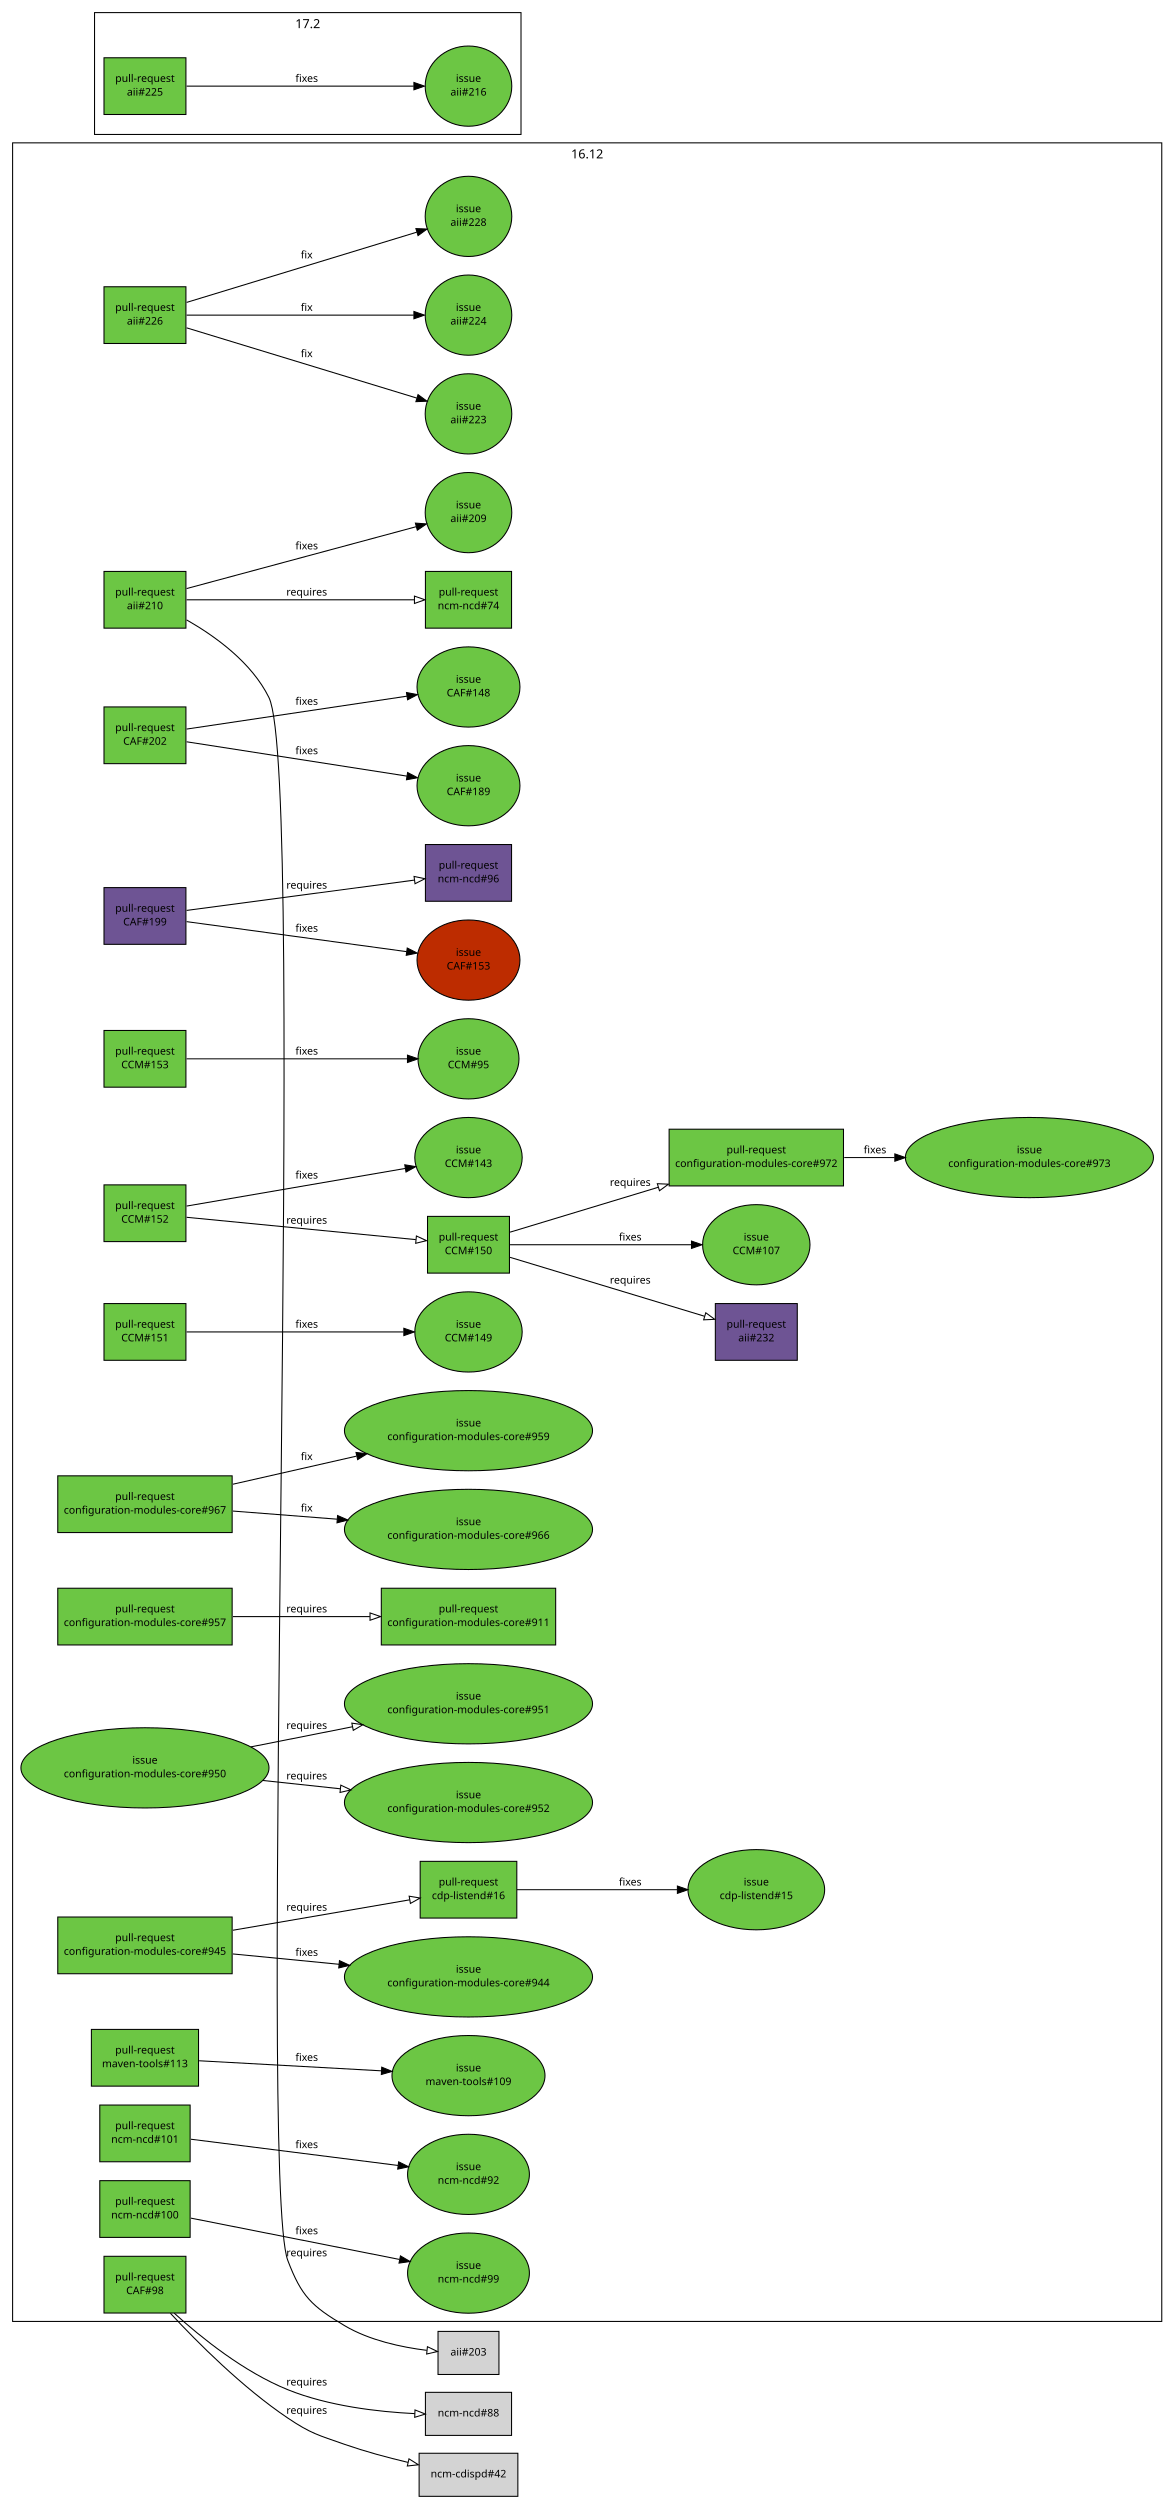
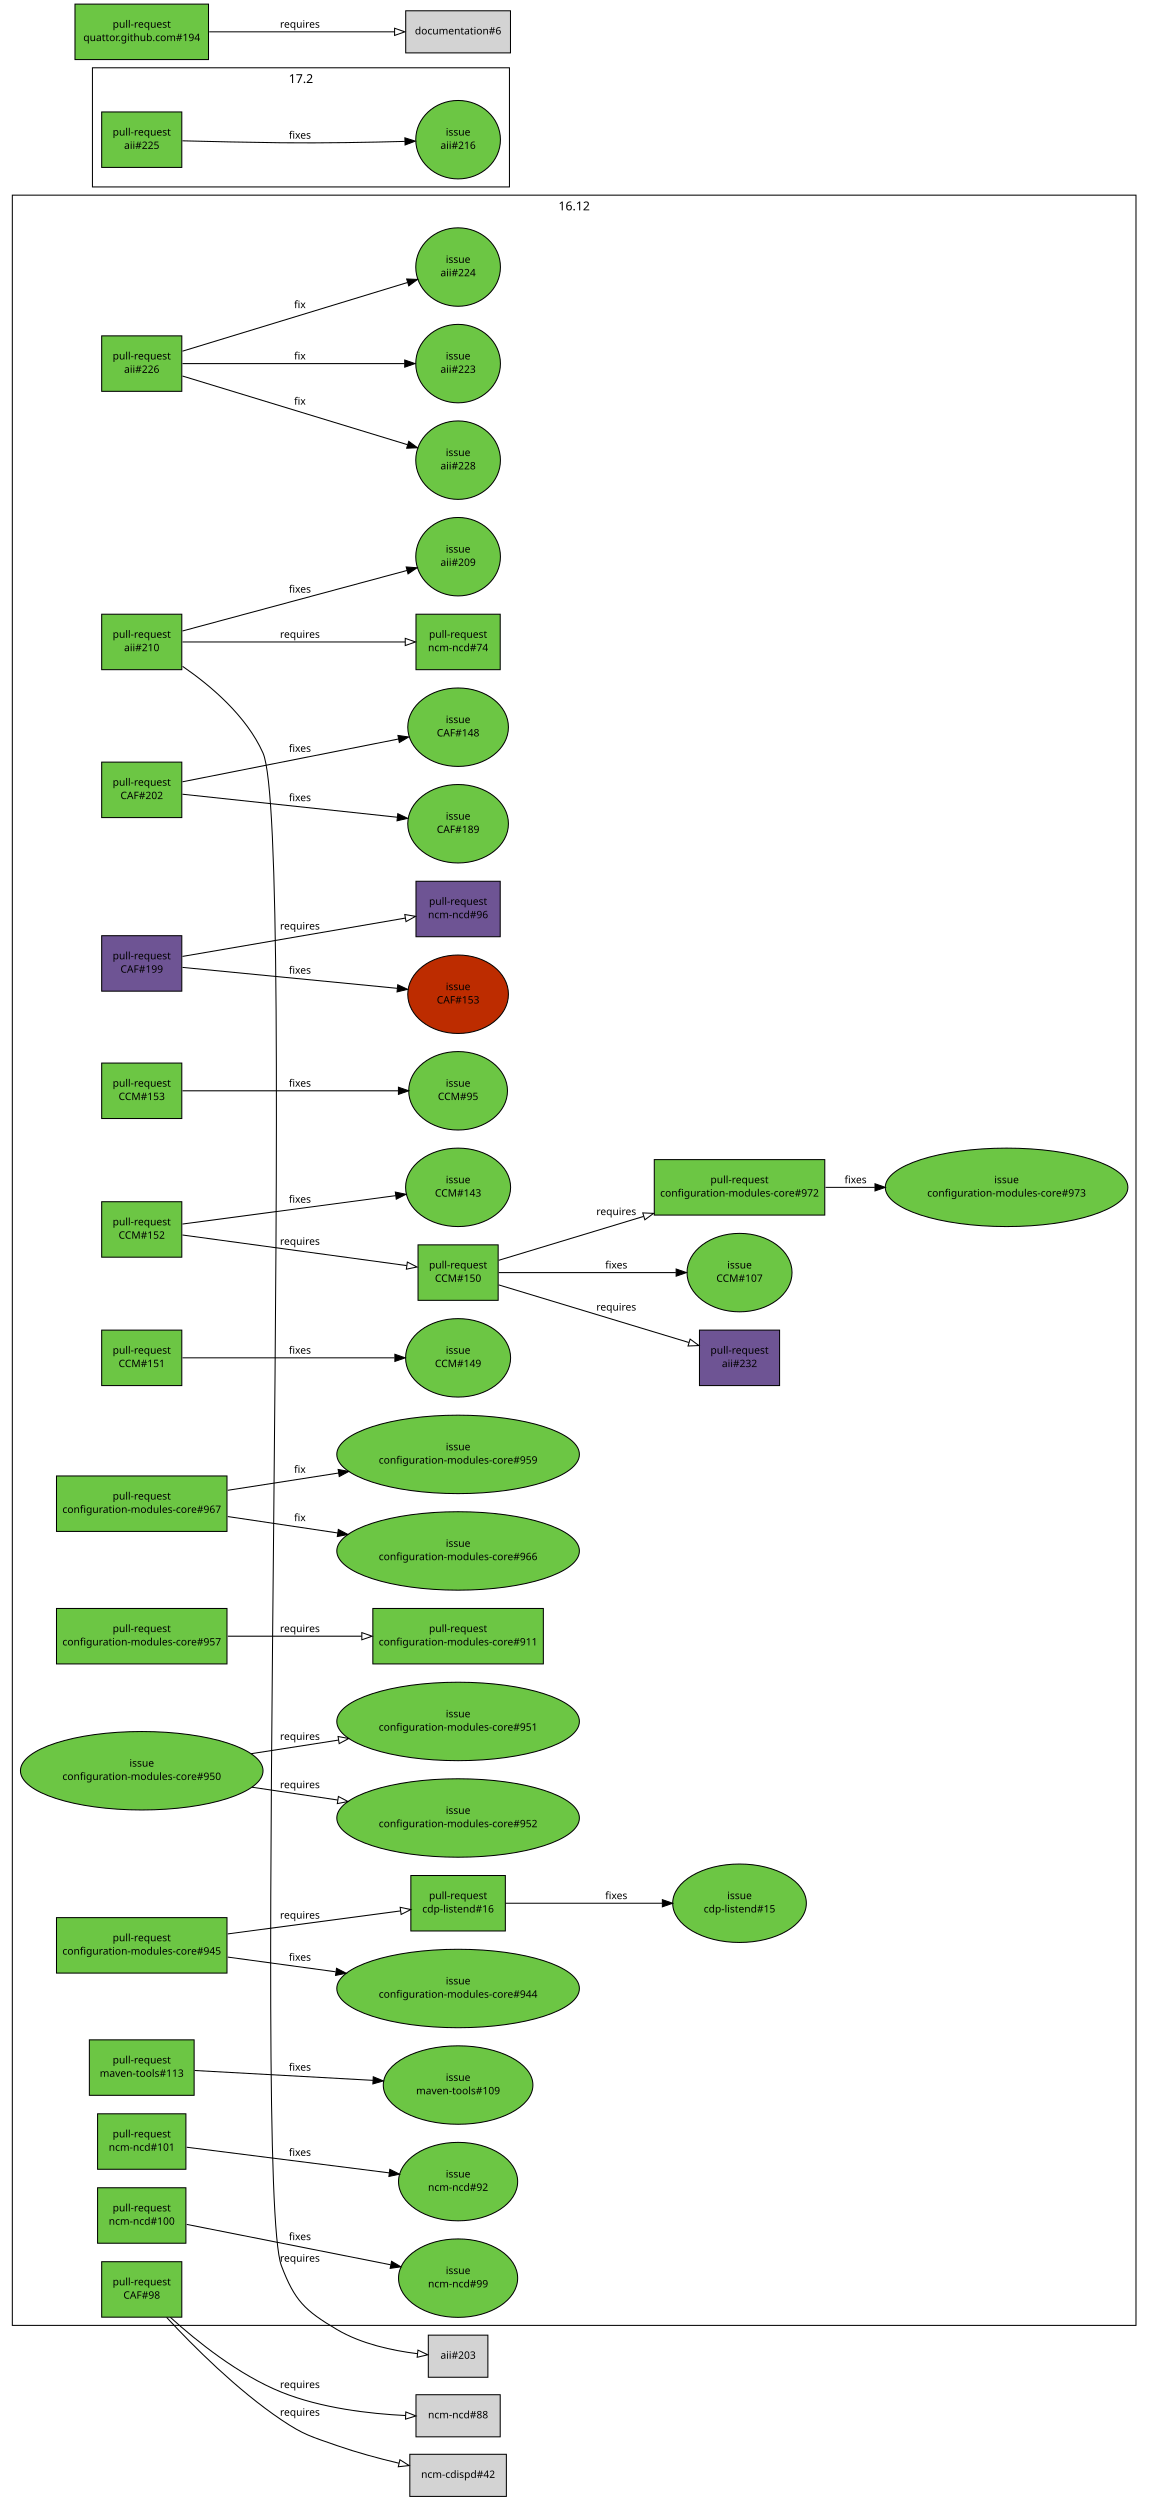
- <svg xmlns="http://www.w3.org/2000/svg" xmlns:xlink="http://www.w3.org/1999/xlink" width="1118pt" height="2380pt" viewBox="0.00 0.00 1118.00 2380.00">
-   <g id="graph1" class="graph" transform="scale(1 1) rotate(0) translate(4 2376)">
-     <polygon fill="white" stroke="white" points="-4,5 -4,-2376 1115,-2376 1115,5 -4,5" />
+ <svg xmlns="http://www.w3.org/2000/svg" xmlns:xlink="http://www.w3.org/1999/xlink" width="1118pt" height="2434pt" viewBox="0.00 0.00 1118.00 2434.00">
+   <g id="graph1" class="graph" transform="scale(1 1) rotate(0) translate(4 2430)">
+     <polygon fill="white" stroke="white" points="-4,5 -4,-2430 1115,-2430 1115,5 -4,5" />
    <g id="graph2" class="cluster">
      <polygon fill="none" stroke="black" points="86,-2248 86,-2364 492,-2364 492,-2248 86,-2248" />
      <text text-anchor="middle" x="289" y="-2349.2" font-family="Sans" font-size="12.00">17.2</text>
    </g>
    <g id="graph3" class="cluster">
      <polygon fill="none" stroke="black" points="8,-166 8,-2240 1102,-2240 1102,-166 8,-166" />
      <text text-anchor="middle" x="555" y="-2225.2" font-family="Sans" font-size="12.00">16.12</text>
    </g>
    <g id="node1" class="node">
      <a xlink:href="https://github.com/quattor/aii/pull/226" xlink:title="aii-opennebula: Include ONE labels support" target="_parent">
        <polygon fill="#6cc644" stroke="black" points="173,-2103 95,-2103 95,-2049 173,-2049 173,-2103" />
        <text text-anchor="middle" x="134" y="-2080" font-family="Sans" font-size="10.00">pull-request</text>
        <text text-anchor="middle" x="134" y="-2067" font-family="Sans" font-size="10.00">aii#226</text>
      </a>
    </g>
    <g id="node3" class="node">
      <a xlink:href="https://github.com/quattor/aii/issues/223" xlink:title="aii opennebula handle missing template" target="_parent">
+         <ellipse fill="#6cc644" stroke="black" cx="442" cy="-2076" rx="41.217" ry="38.184" />
+         <text text-anchor="middle" x="442" y="-2080" font-family="Sans" font-size="10.00">issue</text>
+         <text text-anchor="middle" x="442" y="-2067" font-family="Sans" font-size="10.00">aii#223</text>
+       </a>
+     </g>
+     <g id="edge2" class="edge">
+       <path fill="none" stroke="black" d="M173.635,-2076C228.773,-2076 328.72,-2076 389.851,-2076" />
+       <polygon fill="black" stroke="black" points="390.055,-2079.5 400.055,-2076 390.055,-2072.5 390.055,-2079.5" />
+       <text text-anchor="middle" x="288" y="-2080" font-family="Sans" font-size="10.00">fix</text>
+     </g>
+     <g id="node5" class="node">
+       <a xlink:href="https://github.com/quattor/aii/issues/224" xlink:title="aii-opennebula: Include labels feature" target="_parent">
+         <ellipse fill="#6cc644" stroke="black" cx="442" cy="-2170" rx="41.217" ry="38.184" />
+         <text text-anchor="middle" x="442" y="-2174" font-family="Sans" font-size="10.00">issue</text>
+         <text text-anchor="middle" x="442" y="-2161" font-family="Sans" font-size="10.00">aii#224</text>
+       </a>
+     </g>
+     <g id="edge4" class="edge">
+       <path fill="none" stroke="black" d="M173.635,-2088.1C229.656,-2105.19 331.935,-2136.41 392.759,-2154.97" />
+       <polygon fill="black" stroke="black" points="391.931,-2158.38 402.517,-2157.95 393.974,-2151.68 391.931,-2158.38" />
+       <text text-anchor="middle" x="288" y="-2130" font-family="Sans" font-size="10.00">fix</text>
+     </g>
+     <g id="node7" class="node">
+       <a xlink:href="https://github.com/quattor/aii/issues/228" xlink:title="aii-opennebula: Include random passwords for SPICE/VNC connections" target="_parent">
        <ellipse fill="#6cc644" stroke="black" cx="442" cy="-1982" rx="41.217" ry="38.184" />
        <text text-anchor="middle" x="442" y="-1986" font-family="Sans" font-size="10.00">issue</text>
-         <text text-anchor="middle" x="442" y="-1973" font-family="Sans" font-size="10.00">aii#223</text>
-       </a>
-     </g>
-     <g id="edge2" class="edge">
+         <text text-anchor="middle" x="442" y="-1973" font-family="Sans" font-size="10.00">aii#228</text>
+       </a>
+     </g>
+     <g id="edge6" class="edge">
      <path fill="none" stroke="black" d="M173.635,-2063.9C229.656,-2046.81 331.935,-2015.59 392.759,-1997.03" />
      <polygon fill="black" stroke="black" points="393.974,-2000.32 402.517,-1994.05 391.931,-1993.62 393.974,-2000.32" />
      <text text-anchor="middle" x="288" y="-2036" font-family="Sans" font-size="10.00">fix</text>
-     </g>
-     <g id="node5" class="node">
-       <a xlink:href="https://github.com/quattor/aii/issues/224" xlink:title="aii-opennebula: Include labels feature" target="_parent">
-         <ellipse fill="#6cc644" stroke="black" cx="442" cy="-2076" rx="41.217" ry="38.184" />
-         <text text-anchor="middle" x="442" y="-2080" font-family="Sans" font-size="10.00">issue</text>
-         <text text-anchor="middle" x="442" y="-2067" font-family="Sans" font-size="10.00">aii#224</text>
-       </a>
-     </g>
-     <g id="edge4" class="edge">
-       <path fill="none" stroke="black" d="M173.635,-2076C228.773,-2076 328.72,-2076 389.851,-2076" />
-       <polygon fill="black" stroke="black" points="390.055,-2079.5 400.055,-2076 390.055,-2072.5 390.055,-2079.5" />
-       <text text-anchor="middle" x="288" y="-2080" font-family="Sans" font-size="10.00">fix</text>
-     </g>
-     <g id="node7" class="node">
-       <a xlink:href="https://github.com/quattor/aii/issues/228" xlink:title="aii-opennebula: Include random passwords for SPICE/VNC connections" target="_parent">
-         <ellipse fill="#6cc644" stroke="black" cx="442" cy="-2170" rx="41.217" ry="38.184" />
-         <text text-anchor="middle" x="442" y="-2174" font-family="Sans" font-size="10.00">issue</text>
-         <text text-anchor="middle" x="442" y="-2161" font-family="Sans" font-size="10.00">aii#228</text>
-       </a>
-     </g>
-     <g id="edge6" class="edge">
-       <path fill="none" stroke="black" d="M173.635,-2088.1C229.656,-2105.19 331.935,-2136.41 392.759,-2154.97" />
-       <polygon fill="black" stroke="black" points="391.931,-2158.38 402.517,-2157.95 393.974,-2151.68 391.931,-2158.38" />
-       <text text-anchor="middle" x="288" y="-2130" font-family="Sans" font-size="10.00">fix</text>
    </g>
    <g id="node8" class="node">
      <a xlink:href="https://github.com/quattor/aii/pull/225" xlink:title="[WIP] Add UEFI support through Grub-based PXE loader" target="_parent">
        <polygon fill="#6cc644" stroke="black" points="173,-2321 95,-2321 95,-2267 173,-2267 173,-2321" />
        <text text-anchor="middle" x="134" y="-2298" font-family="Sans" font-size="10.00">pull-request</text>
        <text text-anchor="middle" x="134" y="-2285" font-family="Sans" font-size="10.00">aii#225</text>
      </a>
    </g>
    <g id="node10" class="node">
      <a xlink:href="https://github.com/quattor/aii/issues/216" xlink:title="aii-pxelinux: add support for Grub-based UEFI PXE boot loader" target="_parent">
        <ellipse fill="#6cc644" stroke="black" cx="442" cy="-2294" rx="41.217" ry="38.184" />
        <text text-anchor="middle" x="442" y="-2298" font-family="Sans" font-size="10.00">issue</text>
        <text text-anchor="middle" x="442" y="-2285" font-family="Sans" font-size="10.00">aii#216</text>
      </a>
    </g>
    <g id="edge8" class="edge">
-       <path fill="none" stroke="black" d="M173.635,-2294C228.773,-2294 328.72,-2294 389.851,-2294" />
-       <polygon fill="black" stroke="black" points="390.055,-2297.5 400.055,-2294 390.055,-2290.5 390.055,-2297.5" />
-       <text text-anchor="middle" x="288" y="-2298" font-family="Sans" font-size="10.00">fixes</text>
+       <path fill="none" stroke="black" d="M173.571,-2292.9C200.705,-2292.2 237.529,-2291.36 270,-2291 310.326,-2290.56 355.964,-2291.41 390.092,-2292.33" />
+       <polygon fill="black" stroke="black" points="390.202,-2295.83 400.295,-2292.61 390.396,-2288.83 390.202,-2295.83" />
+       <text text-anchor="middle" x="288" y="-2295" font-family="Sans" font-size="10.00">fixes</text>
    </g>
    <g id="node11" class="node">
      <a xlink:href="https://github.com/quattor/aii/pull/210" xlink:title="Shellfe: support active config for plugins" target="_parent">
        <polygon fill="#6cc644" stroke="black" points="173,-1832 95,-1832 95,-1778 173,-1778 173,-1832" />
        <text text-anchor="middle" x="134" y="-1809" font-family="Sans" font-size="10.00">pull-request</text>
        <text text-anchor="middle" x="134" y="-1796" font-family="Sans" font-size="10.00">aii#210</text>
      </a>
    </g>
    <g id="node13" class="node">
      <a xlink:href="https://github.com/quattor/aii/issues/209" xlink:title="support ACTIVE_CONFIG" target="_parent">
        <ellipse fill="#6cc644" stroke="black" cx="442" cy="-1888" rx="41.217" ry="38.184" />
        <text text-anchor="middle" x="442" y="-1892" font-family="Sans" font-size="10.00">issue</text>
        <text text-anchor="middle" x="442" y="-1879" font-family="Sans" font-size="10.00">aii#209</text>
      </a>
    </g>
    <g id="edge10" class="edge">
      <path fill="none" stroke="black" d="M173.635,-1815.68C229.502,-1830.74 331.373,-1858.19 392.257,-1874.6" />
      <polygon fill="black" stroke="black" points="391.463,-1878.01 402.029,-1877.23 393.284,-1871.25 391.463,-1878.01" />
      <text text-anchor="middle" x="288" y="-1853" font-family="Sans" font-size="10.00">fixes</text>
    </g>
    <g id="node15" class="node">
      <a xlink:href="https://github.com/quattor/ncm-ncd/pull/74" xlink:title="Set the current active config as an attribute to the component" target="_parent">
        <polygon fill="#6cc644" stroke="black" points="483,-1832 401,-1832 401,-1778 483,-1778 483,-1832" />
        <text text-anchor="middle" x="442" y="-1809" font-family="Sans" font-size="10.00">pull-request</text>
        <text text-anchor="middle" x="442" y="-1796" font-family="Sans" font-size="10.00">ncm-ncd#74</text>
      </a>
    </g>
    <g id="edge12" class="edge">
      <path fill="none" stroke="black" d="M173.635,-1805C228.926,-1805 329.277,-1805 390.361,-1805" />
      <polygon fill="none" stroke="black" points="390.552,-1808.5 400.552,-1805 390.552,-1801.5 390.552,-1808.5" />
      <text text-anchor="middle" x="288" y="-1809" font-family="Sans" font-size="10.00">requires</text>
    </g>
    <g id="node17" class="node">
      <polygon fill="lightgrey" stroke="black" points="471,-156.5 413,-156.5 413,-115.5 471,-115.5 471,-156.5" />
      <text text-anchor="middle" x="442" y="-133.5" font-family="Sans" font-size="10.00">aii#203</text>
    </g>
    <g id="edge14" class="edge">
-       <path fill="none" stroke="black" d="M173.622,-1785.87C201.117,-1770.21 235.632,-1745.23 252,-1712 288.533,-1637.84 240.543,-301.247 270,-224 283.02,-189.856 292.575,-180.648 324,-162 347.729,-147.919 378.226,-141.444 402.271,-138.476" />
+       <path fill="none" stroke="black" d="M173.773,-1781.24C201.343,-1762.29 235.887,-1732.99 252,-1697 285.439,-1622.3 240.835,-300.466 270,-224 283.022,-189.857 292.575,-180.648 324,-162 347.729,-147.919 378.226,-141.444 402.271,-138.476" />
      <polygon fill="none" stroke="black" points="402.912,-141.927 412.479,-137.376 402.162,-134.967 402.912,-141.927" />
      <text text-anchor="middle" x="288" y="-228" font-family="Sans" font-size="10.00">requires</text>
    </g>
    <g id="node18" class="node">
      <a xlink:href="https://github.com/quattor/CAF/pull/202" xlink:title="FileWriter: use atomic write" target="_parent">
-         <polygon fill="#6cc644" stroke="black" points="173,-1703 95,-1703 95,-1649 173,-1649 173,-1703" />
-         <text text-anchor="middle" x="134" y="-1680" font-family="Sans" font-size="10.00">pull-request</text>
-         <text text-anchor="middle" x="134" y="-1667" font-family="Sans" font-size="10.00">CAF#202</text>
+         <polygon fill="#6cc644" stroke="black" points="173,-1688 95,-1688 95,-1634 173,-1634 173,-1688" />
+         <text text-anchor="middle" x="134" y="-1665" font-family="Sans" font-size="10.00">pull-request</text>
+         <text text-anchor="middle" x="134" y="-1652" font-family="Sans" font-size="10.00">CAF#202</text>
      </a>
    </g>
    <g id="node20" class="node">
      <a xlink:href="https://github.com/quattor/CAF/issues/148" xlink:title="CAF::FileWriter updates files in-place" target="_parent">
        <ellipse fill="#6cc644" stroke="black" cx="442" cy="-1722" rx="48.998" ry="38.184" />
        <text text-anchor="middle" x="442" y="-1726" font-family="Sans" font-size="10.00">issue</text>
        <text text-anchor="middle" x="442" y="-1713" font-family="Sans" font-size="10.00">CAF#148</text>
      </a>
    </g>
    <g id="edge16" class="edge">
-       <path fill="none" stroke="black" d="M173.635,-1681.92C226.886,-1689.87 321.932,-1704.07 383.442,-1713.25" />
-       <polygon fill="black" stroke="black" points="382.983,-1716.72 393.39,-1714.74 384.017,-1709.8 382.983,-1716.72" />
-       <text text-anchor="middle" x="288" y="-1705" font-family="Sans" font-size="10.00">fixes</text>
+       <path fill="none" stroke="black" d="M173.635,-1668.85C227.04,-1679.43 322.482,-1698.33 383.975,-1710.51" />
+       <polygon fill="black" stroke="black" points="383.427,-1713.97 393.916,-1712.48 384.787,-1707.1 383.427,-1713.97" />
+       <text text-anchor="middle" x="288" y="-1698" font-family="Sans" font-size="10.00">fixes</text>
    </g>
    <g id="node22" class="node">
      <a xlink:href="https://github.com/quattor/CAF/issues/189" xlink:title="FileWriter: add diff to history" target="_parent">
        <ellipse fill="#6cc644" stroke="black" cx="442" cy="-1628" rx="48.998" ry="38.184" />
        <text text-anchor="middle" x="442" y="-1632" font-family="Sans" font-size="10.00">issue</text>
        <text text-anchor="middle" x="442" y="-1619" font-family="Sans" font-size="10.00">CAF#189</text>
      </a>
    </g>
    <g id="edge18" class="edge">
-       <path fill="none" stroke="black" d="M173.635,-1669.82C226.886,-1661.52 321.932,-1646.71 383.442,-1637.13" />
-       <polygon fill="black" stroke="black" points="384.049,-1640.57 393.39,-1635.58 382.971,-1633.66 384.049,-1640.57" />
-       <text text-anchor="middle" x="288" y="-1658" font-family="Sans" font-size="10.00">fixes</text>
+       <path fill="none" stroke="black" d="M173.635,-1656.75C226.732,-1651.06 321.383,-1640.92 382.908,-1634.33" />
+       <polygon fill="black" stroke="black" points="383.292,-1637.81 392.863,-1633.26 382.547,-1630.85 383.292,-1637.81" />
+       <text text-anchor="middle" x="288" y="-1650" font-family="Sans" font-size="10.00">fixes</text>
    </g>
    <g id="node23" class="node">
      <a xlink:href="https://github.com/quattor/CAF/pull/199" xlink:title="Remove add_files to track files" target="_parent">
-         <polygon fill="#6e5494" stroke="black" points="173,-1531 95,-1531 95,-1477 173,-1477 173,-1531" />
-         <text text-anchor="middle" x="134" y="-1508" font-family="Sans" font-size="10.00">pull-request</text>
-         <text text-anchor="middle" x="134" y="-1495" font-family="Sans" font-size="10.00">CAF#199</text>
+         <polygon fill="#6e5494" stroke="black" points="173,-1519 95,-1519 95,-1465 173,-1465 173,-1519" />
+         <text text-anchor="middle" x="134" y="-1496" font-family="Sans" font-size="10.00">pull-request</text>
+         <text text-anchor="middle" x="134" y="-1483" font-family="Sans" font-size="10.00">CAF#199</text>
      </a>
    </g>
    <g id="node25" class="node">
      <a xlink:href="https://github.com/quattor/ncm-ncd/pull/96" xlink:title="Remove support for add_files / get_files and FILES attribute" target="_parent">
        <polygon fill="#6e5494" stroke="black" points="483,-1572 401,-1572 401,-1518 483,-1518 483,-1572" />
        <text text-anchor="middle" x="442" y="-1549" font-family="Sans" font-size="10.00">pull-request</text>
        <text text-anchor="middle" x="442" y="-1536" font-family="Sans" font-size="10.00">ncm-ncd#96</text>
      </a>
    </g>
    <g id="edge20" class="edge">
-       <path fill="none" stroke="black" d="M173.635,-1509.28C228.926,-1516.64 329.277,-1529.99 390.361,-1538.13" />
-       <polygon fill="none" stroke="black" points="390.177,-1541.63 400.552,-1539.48 391.101,-1534.69 390.177,-1541.63" />
-       <text text-anchor="middle" x="288" y="-1530" font-family="Sans" font-size="10.00">requires</text>
+       <path fill="none" stroke="black" d="M173.635,-1498.82C228.926,-1508.33 329.277,-1525.6 390.361,-1536.11" />
+       <polygon fill="none" stroke="black" points="390.103,-1539.62 400.552,-1537.87 391.29,-1532.72 390.103,-1539.62" />
+       <text text-anchor="middle" x="288" y="-1525" font-family="Sans" font-size="10.00">requires</text>
    </g>
    <g id="node27" class="node">
      <a xlink:href="https://github.com/quattor/CAF/issues/153" xlink:title="remove add_files" target="_parent">
        <ellipse fill="#bd2c00" stroke="black" cx="442" cy="-1462" rx="48.998" ry="38.184" />
        <text text-anchor="middle" x="442" y="-1466" font-family="Sans" font-size="10.00">issue</text>
        <text text-anchor="middle" x="442" y="-1453" font-family="Sans" font-size="10.00">CAF#153</text>
      </a>
    </g>
    <g id="edge22" class="edge">
-       <path fill="none" stroke="black" d="M173.635,-1498.6C226.809,-1491.34 321.658,-1478.41 383.175,-1470.02" />
-       <polygon fill="black" stroke="black" points="383.691,-1473.48 393.127,-1468.66 382.745,-1466.55 383.691,-1473.48" />
-       <text text-anchor="middle" x="288" y="-1489" font-family="Sans" font-size="10.00">fixes</text>
+       <path fill="none" stroke="black" d="M173.635,-1488.14C226.732,-1482.97 321.383,-1473.75 382.908,-1467.76" />
+       <polygon fill="black" stroke="black" points="383.249,-1471.24 392.863,-1466.79 382.57,-1464.27 383.249,-1471.24" />
+       <text text-anchor="middle" x="288" y="-1482" font-family="Sans" font-size="10.00">fixes</text>
    </g>
    <g id="node28" class="node">
      <a xlink:href="https://github.com/quattor/CAF/pull/98" xlink:title="FileWriter: disable chatty LC::Check by default unless NoAction" target="_parent">
        <polygon fill="#6cc644" stroke="black" points="173,-228 95,-228 95,-174 173,-174 173,-228" />
        <text text-anchor="middle" x="134" y="-205" font-family="Sans" font-size="10.00">pull-request</text>
        <text text-anchor="middle" x="134" y="-192" font-family="Sans" font-size="10.00">CAF#98</text>
      </a>
    </g>
    <g id="node30" class="node">
      <polygon fill="lightgrey" stroke="black" points="483,-98.5 401,-98.5 401,-57.5 483,-57.5 483,-98.5" />
      <text text-anchor="middle" x="442" y="-75.5" font-family="Sans" font-size="10.00">ncm-ncd#88</text>
    </g>
    <g id="edge24" class="edge">
      <path fill="none" stroke="black" d="M161.884,-173.839C187.696,-150.431 228.281,-117.831 270,-101 308.652,-85.406 355.759,-79.949 390.895,-78.227" />
      <polygon fill="none" stroke="black" points="391.08,-81.723 400.93,-77.82 390.797,-74.729 391.08,-81.723" />
      <text text-anchor="middle" x="288" y="-105" font-family="Sans" font-size="10.00">requires</text>
    </g>
    <g id="node32" class="node">
      <polygon fill="lightgrey" stroke="black" points="489,-40.5 395,-40.5 395,0.5 489,0.5 489,-40.5" />
      <text text-anchor="middle" x="442" y="-17.5" font-family="Sans" font-size="10.00">ncm-cdispd#42</text>
    </g>
    <g id="edge26" class="edge">
      <path fill="none" stroke="black" d="M158.22,-173.768C183.919,-146.05 226.717,-103.13 270,-74 291.941,-59.233 299.043,-57.752 324,-49 343.325,-42.223 364.963,-36.415 384.379,-31.817" />
      <polygon fill="none" stroke="black" points="385.351,-35.185 394.306,-29.523 383.775,-28.364 385.351,-35.185" />
      <text text-anchor="middle" x="288" y="-78" font-family="Sans" font-size="10.00">requires</text>
    </g>
    <g id="node33" class="node">
      <a xlink:href="https://github.com/quattor/CCM/pull/153" xlink:title="TextRender: cast_double and cast_long fail on non-numeric argument" target="_parent">
        <polygon fill="#6cc644" stroke="black" points="173,-1395 95,-1395 95,-1341 173,-1341 173,-1395" />
        <text text-anchor="middle" x="134" y="-1372" font-family="Sans" font-size="10.00">pull-request</text>
        <text text-anchor="middle" x="134" y="-1359" font-family="Sans" font-size="10.00">CCM#153</text>
      </a>
    </g>
    <g id="node35" class="node">
      <a xlink:href="https://github.com/quattor/CCM/issues/95" xlink:title="TextRender: cast_double and friends do not fail on impossible conversion" target="_parent">
        <ellipse fill="#6cc644" stroke="black" cx="442" cy="-1368" rx="48.083" ry="38.184" />
        <text text-anchor="middle" x="442" y="-1372" font-family="Sans" font-size="10.00">issue</text>
        <text text-anchor="middle" x="442" y="-1359" font-family="Sans" font-size="10.00">CCM#95</text>
      </a>
    </g>
    <g id="edge28" class="edge">
      <path fill="none" stroke="black" d="M173.635,-1368C226.93,-1368 322.089,-1368 383.594,-1368" />
      <polygon fill="black" stroke="black" points="383.916,-1371.5 393.916,-1368 383.916,-1364.5 383.916,-1371.5" />
      <text text-anchor="middle" x="288" y="-1372" font-family="Sans" font-size="10.00">fixes</text>
    </g>
    <g id="node36" class="node">
      <a xlink:href="https://github.com/quattor/CCM/pull/152" xlink:title="Remove unused syncfile" target="_parent">
-         <polygon fill="#6cc644" stroke="black" points="173,-1248 95,-1248 95,-1194 173,-1194 173,-1248" />
-         <text text-anchor="middle" x="134" y="-1225" font-family="Sans" font-size="10.00">pull-request</text>
-         <text text-anchor="middle" x="134" y="-1212" font-family="Sans" font-size="10.00">CCM#152</text>
+         <polygon fill="#6cc644" stroke="black" points="173,-1260 95,-1260 95,-1206 173,-1206 173,-1260" />
+         <text text-anchor="middle" x="134" y="-1237" font-family="Sans" font-size="10.00">pull-request</text>
+         <text text-anchor="middle" x="134" y="-1224" font-family="Sans" font-size="10.00">CCM#152</text>
      </a>
    </g>
    <g id="node38" class="node">
      <a xlink:href="https://github.com/quattor/CCM/issues/143" xlink:title="Remove SyncFile" target="_parent">
        <ellipse fill="#6cc644" stroke="black" cx="442" cy="-1274" rx="51.118" ry="38.184" />
        <text text-anchor="middle" x="442" y="-1278" font-family="Sans" font-size="10.00">issue</text>
        <text text-anchor="middle" x="442" y="-1265" font-family="Sans" font-size="10.00">CCM#143</text>
      </a>
    </g>
    <g id="edge30" class="edge">
-       <path fill="none" stroke="black" d="M173.635,-1227.82C226.424,-1236.9 320.287,-1253.06 381.835,-1263.65" />
-       <polygon fill="black" stroke="black" points="381.352,-1267.12 391.801,-1265.36 382.539,-1260.22 381.352,-1267.12" />
-       <text text-anchor="middle" x="288" y="-1254" font-family="Sans" font-size="10.00">fixes</text>
+       <path fill="none" stroke="black" d="M173.635,-1238.28C226.27,-1245.28 319.74,-1257.73 381.296,-1265.92" />
+       <polygon fill="black" stroke="black" points="380.892,-1269.4 391.267,-1267.25 381.816,-1262.46 380.892,-1269.4" />
+       <text text-anchor="middle" x="288" y="-1259" font-family="Sans" font-size="10.00">fixes</text>
    </g>
    <g id="node40" class="node">
      <a xlink:href="https://github.com/quattor/CCM/pull/150" xlink:title="Remove Property class" target="_parent">
        <polygon fill="#6cc644" stroke="black" points="481,-1218 403,-1218 403,-1164 481,-1164 481,-1218" />
        <text text-anchor="middle" x="442" y="-1195" font-family="Sans" font-size="10.00">pull-request</text>
        <text text-anchor="middle" x="442" y="-1182" font-family="Sans" font-size="10.00">CCM#150</text>
      </a>
    </g>
    <g id="edge32" class="edge">
-       <path fill="none" stroke="black" d="M173.635,-1217.14C229.387,-1211.71 330.953,-1201.82 391.88,-1195.88" />
-       <polygon fill="none" stroke="black" points="392.416,-1199.35 402.029,-1194.89 391.737,-1192.38 392.416,-1199.35" />
-       <text text-anchor="middle" x="288" y="-1211" font-family="Sans" font-size="10.00">requires</text>
+       <path fill="none" stroke="black" d="M173.635,-1227.6C229.387,-1219.99 330.953,-1206.14 391.88,-1197.83" />
+       <polygon fill="none" stroke="black" points="392.594,-1201.27 402.029,-1196.45 391.648,-1194.33 392.594,-1201.27" />
+       <text text-anchor="middle" x="288" y="-1218" font-family="Sans" font-size="10.00">requires</text>
    </g>
    <g id="node45" class="node">
      <a xlink:href="https://github.com/quattor/CCM/issues/107" xlink:title="remove CCM::Property class" target="_parent">
        <ellipse fill="#6cc644" stroke="black" cx="716" cy="-1191" rx="51.118" ry="38.184" />
        <text text-anchor="middle" x="716" y="-1195" font-family="Sans" font-size="10.00">issue</text>
        <text text-anchor="middle" x="716" y="-1182" font-family="Sans" font-size="10.00">CCM#107</text>
      </a>
    </g>
    <g id="edge36" class="edge">
      <path fill="none" stroke="black" d="M481.549,-1191C526.704,-1191 601.144,-1191 654.023,-1191" />
      <polygon fill="black" stroke="black" points="654.296,-1194.5 664.296,-1191 654.296,-1187.5 654.296,-1194.5" />
      <text text-anchor="middle" x="596" y="-1195" font-family="Sans" font-size="10.00">fixes</text>
    </g>
    <g id="node47" class="node">
      <a xlink:href="https://github.com/quattor/configuration-modules-core/pull/972" xlink:title="Round of cleanup to prepare for removal of CCM::Property module" target="_parent">
        <polygon fill="#6cc644" stroke="black" points="799,-1301 633,-1301 633,-1247 799,-1247 799,-1301" />
        <text text-anchor="middle" x="716" y="-1278" font-family="Sans" font-size="10.00">pull-request</text>
        <text text-anchor="middle" x="716" y="-1265" font-family="Sans" font-size="10.00">configuration-modules-core#972</text>
      </a>
    </g>
    <g id="edge38" class="edge">
      <path fill="none" stroke="black" d="M481.549,-1202.98C518.291,-1214.11 574.422,-1231.11 622.55,-1245.69" />
      <polygon fill="none" stroke="black" points="621.789,-1249.12 632.374,-1248.67 623.818,-1242.42 621.789,-1249.12" />
      <text text-anchor="middle" x="596" y="-1247" font-family="Sans" font-size="10.00">requires</text>
    </g>
    <g id="node49" class="node">
      <a xlink:href="https://github.com/quattor/aii/pull/232" xlink:title="Round of cleanup to prepare for removal of CCM::Property module" target="_parent">
        <polygon fill="#6e5494" stroke="black" points="755,-1135 677,-1135 677,-1081 755,-1081 755,-1135" />
        <text text-anchor="middle" x="716" y="-1112" font-family="Sans" font-size="10.00">pull-request</text>
        <text text-anchor="middle" x="716" y="-1099" font-family="Sans" font-size="10.00">aii#232</text>
      </a>
    </g>
    <g id="edge40" class="edge">
      <path fill="none" stroke="black" d="M481.549,-1179.02C530.418,-1164.22 613.587,-1139.02 666.605,-1122.96" />
      <polygon fill="none" stroke="black" points="667.907,-1126.23 676.463,-1119.98 665.877,-1119.53 667.907,-1126.23" />
      <text text-anchor="middle" x="596" y="-1154" font-family="Sans" font-size="10.00">requires</text>
    </g>
    <g id="node41" class="node">
      <a xlink:href="https://github.com/quattor/CCM/pull/151" xlink:title="Path: add /software/components/download/files/ to safe unescape paths" target="_parent">
        <polygon fill="#6cc644" stroke="black" points="173,-1135 95,-1135 95,-1081 173,-1081 173,-1135" />
        <text text-anchor="middle" x="134" y="-1112" font-family="Sans" font-size="10.00">pull-request</text>
        <text text-anchor="middle" x="134" y="-1099" font-family="Sans" font-size="10.00">CCM#151</text>
      </a>
    </g>
    <g id="node43" class="node">
      <a xlink:href="https://github.com/quattor/CCM/issues/149" xlink:title="Add ncm-download files to safe unescape paths" target="_parent">
        <ellipse fill="#6cc644" stroke="black" cx="442" cy="-1108" rx="51.118" ry="38.184" />
        <text text-anchor="middle" x="442" y="-1112" font-family="Sans" font-size="10.00">issue</text>
        <text text-anchor="middle" x="442" y="-1099" font-family="Sans" font-size="10.00">CCM#149</text>
      </a>
    </g>
    <g id="edge34" class="edge">
      <path fill="none" stroke="black" d="M173.635,-1108C225.932,-1108 318.538,-1108 380.103,-1108" />
      <polygon fill="black" stroke="black" points="380.462,-1111.5 390.462,-1108 380.462,-1104.5 380.462,-1111.5" />
      <text text-anchor="middle" x="288" y="-1112" font-family="Sans" font-size="10.00">fixes</text>
    </g>
    <g id="node54" class="node">
      <a xlink:href="https://github.com/quattor/configuration-modules-core/issues/973" xlink:title="ncm-interactivelimits: bugs in comment and missing trailing newline" target="_parent">
        <ellipse fill="#6cc644" stroke="black" cx="976" cy="-1274" rx="118.087" ry="38.184" />
        <text text-anchor="middle" x="976" y="-1278" font-family="Sans" font-size="10.00">issue</text>
        <text text-anchor="middle" x="976" y="-1265" font-family="Sans" font-size="10.00">configuration-modules-core#973</text>
      </a>
    </g>
    <g id="edge44" class="edge">
      <path fill="none" stroke="black" d="M799.697,-1274C815.064,-1274 831.423,-1274 847.747,-1274" />
      <polygon fill="black" stroke="black" points="847.896,-1277.5 857.896,-1274 847.896,-1270.5 847.896,-1277.5" />
      <text text-anchor="middle" x="829" y="-1278" font-family="Sans" font-size="10.00">fixes</text>
    </g>
    <g id="node50" class="node">
      <a xlink:href="https://github.com/quattor/cdp-listend/pull/16" xlink:title="Add hostname configuration option to choose the hostname/IP to listen on" target="_parent">
        <polygon fill="#6cc644" stroke="black" points="488,-604 396,-604 396,-550 488,-550 488,-604" />
        <text text-anchor="middle" x="442" y="-581" font-family="Sans" font-size="10.00">pull-request</text>
        <text text-anchor="middle" x="442" y="-568" font-family="Sans" font-size="10.00">cdp-listend#16</text>
      </a>
    </g>
    <g id="node52" class="node">
      <a xlink:href="https://github.com/quattor/cdp-listend/issues/15" xlink:title="Issue with binding on a specific IP" target="_parent">
        <ellipse fill="#6cc644" stroke="black" cx="716" cy="-577" rx="65.054" ry="38.184" />
        <text text-anchor="middle" x="716" y="-581" font-family="Sans" font-size="10.00">issue</text>
        <text text-anchor="middle" x="716" y="-568" font-family="Sans" font-size="10.00">cdp-listend#15</text>
      </a>
    </g>
    <g id="edge42" class="edge">
      <path fill="none" stroke="black" d="M488.171,-577C529.819,-577 591.85,-577 640.674,-577" />
      <polygon fill="black" stroke="black" points="640.88,-580.5 650.88,-577 640.88,-573.5 640.88,-580.5" />
      <text text-anchor="middle" x="596" y="-581" font-family="Sans" font-size="10.00">fixes</text>
    </g>
    <g id="node55" class="node">
      <a xlink:href="https://github.com/quattor/configuration-modules-core/pull/967" xlink:title="ncm-opennebula: Include OpenNebula labels support" target="_parent">
-         <polygon fill="#6cc644" stroke="black" points="217,-971 51,-971 51,-917 217,-917 217,-971" />
-         <text text-anchor="middle" x="134" y="-948" font-family="Sans" font-size="10.00">pull-request</text>
-         <text text-anchor="middle" x="134" y="-935" font-family="Sans" font-size="10.00">configuration-modules-core#967</text>
+         <polygon fill="#6cc644" stroke="black" points="217,-993 51,-993 51,-939 217,-939 217,-993" />
+         <text text-anchor="middle" x="134" y="-970" font-family="Sans" font-size="10.00">pull-request</text>
+         <text text-anchor="middle" x="134" y="-957" font-family="Sans" font-size="10.00">configuration-modules-core#967</text>
      </a>
    </g>
    <g id="node57" class="node">
      <a xlink:href="https://github.com/quattor/configuration-modules-core/issues/959" xlink:title="ncm-opennebula: Include Labels support" target="_parent">
        <ellipse fill="#6cc644" stroke="black" cx="442" cy="-1014" rx="118.087" ry="38.184" />
        <text text-anchor="middle" x="442" y="-1018" font-family="Sans" font-size="10.00">issue</text>
        <text text-anchor="middle" x="442" y="-1005" font-family="Sans" font-size="10.00">configuration-modules-core#959</text>
      </a>
    </g>
    <g id="edge46" class="edge">
-       <path fill="none" stroke="black" d="M217.756,-963.035C253.976,-971.267 296.794,-980.999 335.257,-989.74" />
-       <polygon fill="black" stroke="black" points="334.929,-993.255 345.456,-992.058 336.48,-986.429 334.929,-993.255" />
-       <text text-anchor="middle" x="288" y="-986" font-family="Sans" font-size="10.00">fix</text>
+       <path fill="none" stroke="black" d="M217.756,-979.053C250.972,-984.229 289.737,-990.271 325.604,-995.86" />
+       <polygon fill="black" stroke="black" points="325.217,-999.342 335.637,-997.424 326.295,-992.426 325.217,-999.342" />
+       <text text-anchor="middle" x="288" y="-996" font-family="Sans" font-size="10.00">fix</text>
    </g>
    <g id="node59" class="node">
      <a xlink:href="https://github.com/quattor/configuration-modules-core/issues/966" xlink:title="ncm-opennebula: src/test/perl/host.t fails with Net::OpenNebula 0.309.0" target="_parent">
        <ellipse fill="#6cc644" stroke="black" cx="442" cy="-920" rx="118.087" ry="38.184" />
        <text text-anchor="middle" x="442" y="-924" font-family="Sans" font-size="10.00">issue</text>
        <text text-anchor="middle" x="442" y="-911" font-family="Sans" font-size="10.00">configuration-modules-core#966</text>
      </a>
    </g>
    <g id="edge48" class="edge">
-       <path fill="none" stroke="black" d="M217.756,-937.474C248.267,-935.096 283.46,-932.354 316.787,-929.757" />
-       <polygon fill="black" stroke="black" points="317.365,-933.222 327.063,-928.956 316.822,-926.244 317.365,-933.222" />
-       <text text-anchor="middle" x="288" y="-937" font-family="Sans" font-size="10.00">fix</text>
+       <path fill="none" stroke="black" d="M217.756,-953.491C250.728,-948.567 289.168,-942.826 324.813,-937.502" />
+       <polygon fill="black" stroke="black" points="325.412,-940.951 334.785,-936.013 324.378,-934.028 325.412,-940.951" />
+       <text text-anchor="middle" x="288" y="-949" font-family="Sans" font-size="10.00">fix</text>
    </g>
    <g id="node60" class="node">
      <a xlink:href="https://github.com/quattor/configuration-modules-core/pull/957" xlink:title="ncm-gpfs: allow to run mmsdrfrestore after each configfetch" target="_parent">
        <polygon fill="#6cc644" stroke="black" points="217,-864 51,-864 51,-810 217,-810 217,-864" />
        <text text-anchor="middle" x="134" y="-841" font-family="Sans" font-size="10.00">pull-request</text>
        <text text-anchor="middle" x="134" y="-828" font-family="Sans" font-size="10.00">configuration-modules-core#957</text>
      </a>
    </g>
    <g id="node62" class="node">
      <a xlink:href="https://github.com/quattor/configuration-modules-core/pull/911" xlink:title="ncm-gpfs: add ccr support" target="_parent">
        <polygon fill="#6cc644" stroke="black" points="525,-864 359,-864 359,-810 525,-810 525,-864" />
        <text text-anchor="middle" x="442" y="-841" font-family="Sans" font-size="10.00">pull-request</text>
        <text text-anchor="middle" x="442" y="-828" font-family="Sans" font-size="10.00">configuration-modules-core#911</text>
      </a>
    </g>
    <g id="edge50" class="edge">
      <path fill="none" stroke="black" d="M217.756,-837C258.074,-837 306.568,-837 348.13,-837" />
      <polygon fill="none" stroke="black" points="348.261,-840.5 358.261,-837 348.261,-833.5 348.261,-840.5" />
      <text text-anchor="middle" x="288" y="-841" font-family="Sans" font-size="10.00">requires</text>
    </g>
    <g id="node63" class="node">
      <a xlink:href="https://github.com/quattor/configuration-modules-core/issues/950" xlink:title="ncm-spma: Remove support for package groups from yum backends" target="_parent">
-         <ellipse fill="#6cc644" stroke="black" cx="134" cy="-693" rx="118.087" ry="38.184" />
-         <text text-anchor="middle" x="134" y="-697" font-family="Sans" font-size="10.00">issue</text>
-         <text text-anchor="middle" x="134" y="-684" font-family="Sans" font-size="10.00">configuration-modules-core#950</text>
+         <ellipse fill="#6cc644" stroke="black" cx="134" cy="-706" rx="118.087" ry="38.184" />
+         <text text-anchor="middle" x="134" y="-710" font-family="Sans" font-size="10.00">issue</text>
+         <text text-anchor="middle" x="134" y="-697" font-family="Sans" font-size="10.00">configuration-modules-core#950</text>
      </a>
    </g>
    <g id="node65" class="node">
      <a xlink:href="https://github.com/quattor/configuration-modules-core/issues/951" xlink:title="ncm-spma (yum): Remove support for package groups" target="_parent">
        <ellipse fill="#6cc644" stroke="black" cx="442" cy="-754" rx="118.087" ry="38.184" />
        <text text-anchor="middle" x="442" y="-758" font-family="Sans" font-size="10.00">issue</text>
        <text text-anchor="middle" x="442" y="-745" font-family="Sans" font-size="10.00">configuration-modules-core#951</text>
      </a>
    </g>
    <g id="edge52" class="edge">
-       <path fill="none" stroke="black" d="M234.851,-712.974C265.721,-719.088 299.839,-725.845 331.326,-732.081" />
-       <polygon fill="none" stroke="black" points="330.96,-735.576 341.449,-734.086 332.32,-728.71 330.96,-735.576" />
-       <text text-anchor="middle" x="288" y="-730" font-family="Sans" font-size="10.00">requires</text>
+       <path fill="none" stroke="black" d="M240.427,-722.586C267.838,-726.858 297.478,-731.477 325.376,-735.825" />
+       <polygon fill="none" stroke="black" points="325.149,-739.332 335.568,-737.413 326.227,-732.415 325.149,-739.332" />
+       <text text-anchor="middle" x="288" y="-736" font-family="Sans" font-size="10.00">requires</text>
    </g>
    <g id="node67" class="node">
      <a xlink:href="https://github.com/quattor/configuration-modules-core/issues/952" xlink:title="ncm-spma (yumng): Remove support for package groups" target="_parent">
        <ellipse fill="#6cc644" stroke="black" cx="442" cy="-660" rx="118.087" ry="38.184" />
        <text text-anchor="middle" x="442" y="-664" font-family="Sans" font-size="10.00">issue</text>
        <text text-anchor="middle" x="442" y="-651" font-family="Sans" font-size="10.00">configuration-modules-core#952</text>
      </a>
    </g>
    <g id="edge54" class="edge">
-       <path fill="none" stroke="black" d="M246.066,-680.993C270.103,-678.418 295.615,-675.684 320.006,-673.071" />
-       <polygon fill="none" stroke="black" points="320.447,-676.544 330.017,-671.998 319.701,-669.584 320.447,-676.544" />
-       <text text-anchor="middle" x="288" y="-682" font-family="Sans" font-size="10.00">requires</text>
+       <path fill="none" stroke="black" d="M241.291,-689.976C268.273,-685.946 297.367,-681.601 324.806,-677.503" />
+       <polygon fill="none" stroke="black" points="325.459,-680.944 334.833,-676.006 324.425,-674.021 325.459,-680.944" />
+       <text text-anchor="middle" x="288" y="-689" font-family="Sans" font-size="10.00">requires</text>
    </g>
    <g id="node68" class="node">
      <a xlink:href="https://github.com/quattor/configuration-modules-core/pull/945" xlink:title="ncm-cdp : Update ncm-cdp schema to support hostname" target="_parent">
-         <polygon fill="#6cc644" stroke="black" points="217,-551 51,-551 51,-497 217,-497 217,-551" />
-         <text text-anchor="middle" x="134" y="-528" font-family="Sans" font-size="10.00">pull-request</text>
-         <text text-anchor="middle" x="134" y="-515" font-family="Sans" font-size="10.00">configuration-modules-core#945</text>
+         <polygon fill="#6cc644" stroke="black" points="217,-563 51,-563 51,-509 217,-509 217,-563" />
+         <text text-anchor="middle" x="134" y="-540" font-family="Sans" font-size="10.00">pull-request</text>
+         <text text-anchor="middle" x="134" y="-527" font-family="Sans" font-size="10.00">configuration-modules-core#945</text>
      </a>
    </g>
    <g id="edge58" class="edge">
-       <path fill="none" stroke="black" d="M217.756,-538.412C271.194,-547.608 338.994,-559.275 385.981,-567.36" />
-       <polygon fill="none" stroke="black" points="385.525,-570.833 395.974,-569.08 386.712,-563.935 385.525,-570.833" />
-       <text text-anchor="middle" x="288" y="-557" font-family="Sans" font-size="10.00">requires</text>
+       <path fill="none" stroke="black" d="M217.756,-547.149C271.194,-554.263 338.994,-563.288 385.981,-569.543" />
+       <polygon fill="none" stroke="black" points="385.599,-573.023 395.974,-570.873 386.523,-566.084 385.599,-573.023" />
+       <text text-anchor="middle" x="288" y="-562" font-family="Sans" font-size="10.00">requires</text>
    </g>
    <g id="node70" class="node">
      <a xlink:href="https://github.com/quattor/configuration-modules-core/issues/944" xlink:title="cdp: suport hostname config" target="_parent">
        <ellipse fill="#6cc644" stroke="black" cx="442" cy="-494" rx="118.087" ry="38.184" />
        <text text-anchor="middle" x="442" y="-498" font-family="Sans" font-size="10.00">issue</text>
        <text text-anchor="middle" x="442" y="-485" font-family="Sans" font-size="10.00">configuration-modules-core#944</text>
      </a>
    </g>
    <g id="edge56" class="edge">
-       <path fill="none" stroke="black" d="M217.756,-515.842C248.885,-512.81 284.887,-509.303 318.81,-505.999" />
-       <polygon fill="black" stroke="black" points="319.175,-509.48 328.788,-505.027 318.496,-502.513 319.175,-509.48" />
-       <text text-anchor="middle" x="288" y="-514" font-family="Sans" font-size="10.00">fixes</text>
+       <path fill="none" stroke="black" d="M217.756,-524.579C250.101,-520.168 287.707,-515.04 322.775,-510.258" />
+       <polygon fill="black" stroke="black" points="323.643,-513.672 333.078,-508.853 322.697,-506.736 323.643,-513.672" />
+       <text text-anchor="middle" x="288" y="-521" font-family="Sans" font-size="10.00">fixes</text>
    </g>
    <g id="node72" class="node">
      <a xlink:href="https://github.com/quattor/maven-tools/pull/113" xlink:title="maven-tools: add component config.pan and schema.pan header templates" target="_parent">
        <polygon fill="#6cc644" stroke="black" points="185,-444 83,-444 83,-390 185,-390 185,-444" />
        <text text-anchor="middle" x="134" y="-421" font-family="Sans" font-size="10.00">pull-request</text>
        <text text-anchor="middle" x="134" y="-408" font-family="Sans" font-size="10.00">maven-tools#113</text>
      </a>
    </g>
    <g id="node74" class="node">
      <a xlink:href="https://github.com/quattor/maven-tools/issues/109" xlink:title="Add support for site specific component configuration to component configs" target="_parent">
        <ellipse fill="#6cc644" stroke="black" cx="442" cy="-400" rx="72.832" ry="38.184" />
        <text text-anchor="middle" x="442" y="-404" font-family="Sans" font-size="10.00">issue</text>
        <text text-anchor="middle" x="442" y="-391" font-family="Sans" font-size="10.00">maven-tools#109</text>
      </a>
    </g>
    <g id="edge60" class="edge">
      <path fill="none" stroke="black" d="M185.552,-414.155C232.869,-411.543 303.801,-407.628 359.08,-404.577" />
      <polygon fill="black" stroke="black" points="359.418,-408.063 369.21,-404.018 359.033,-401.074 359.418,-408.063" />
      <text text-anchor="middle" x="288" y="-414" font-family="Sans" font-size="10.00">fixes</text>
    </g>
    <g id="node75" class="node">
      <a xlink:href="https://github.com/quattor/ncm-ncd/pull/101" xlink:title="CLI: report the used CCM configuration CID and (optional) name" target="_parent">
        <polygon fill="#6cc644" stroke="black" points="177,-372 91,-372 91,-318 177,-318 177,-372" />
        <text text-anchor="middle" x="134" y="-349" font-family="Sans" font-size="10.00">pull-request</text>
        <text text-anchor="middle" x="134" y="-336" font-family="Sans" font-size="10.00">ncm-ncd#101</text>
      </a>
    </g>
    <g id="node77" class="node">
      <a xlink:href="https://github.com/quattor/ncm-ncd/issues/92" xlink:title="report configuration name during ncm-ncd start" target="_parent">
        <ellipse fill="#6cc644" stroke="black" cx="442" cy="-306" rx="57.983" ry="38.184" />
        <text text-anchor="middle" x="442" y="-310" font-family="Sans" font-size="10.00">issue</text>
        <text text-anchor="middle" x="442" y="-297" font-family="Sans" font-size="10.00">ncm-ncd#92</text>
      </a>
    </g>
    <g id="edge62" class="edge">
      <path fill="none" stroke="black" d="M177.802,-339.454C229.219,-332.943 315.052,-322.075 374.882,-314.499" />
      <polygon fill="black" stroke="black" points="375.512,-317.947 384.993,-313.218 374.632,-311.002 375.512,-317.947" />
      <text text-anchor="middle" x="288" y="-331" font-family="Sans" font-size="10.00">fixes</text>
    </g>
    <g id="node78" class="node">
      <a xlink:href="https://github.com/quattor/ncm-ncd/pull/100" xlink:title="Set check-noquattor to true by default" target="_parent">
        <polygon fill="#6cc644" stroke="black" points="177,-300 91,-300 91,-246 177,-246 177,-300" />
        <text text-anchor="middle" x="134" y="-277" font-family="Sans" font-size="10.00">pull-request</text>
        <text text-anchor="middle" x="134" y="-264" font-family="Sans" font-size="10.00">ncm-ncd#100</text>
      </a>
    </g>
    <g id="node80" class="node">
      <a xlink:href="https://github.com/quattor/ncm-ncd/issues/99" xlink:title="enable check-noquattor by default" target="_parent">
        <ellipse fill="#6cc644" stroke="black" cx="442" cy="-212" rx="57.983" ry="38.184" />
        <text text-anchor="middle" x="442" y="-216" font-family="Sans" font-size="10.00">issue</text>
        <text text-anchor="middle" x="442" y="-203" font-family="Sans" font-size="10.00">ncm-ncd#99</text>
      </a>
    </g>
    <g id="edge64" class="edge">
      <path fill="none" stroke="black" d="M177.802,-264.325C229.611,-254.064 316.365,-236.882 376.248,-225.022" />
      <polygon fill="black" stroke="black" points="377.229,-228.396 386.359,-223.02 375.869,-221.529 377.229,-228.396" />
      <text text-anchor="middle" x="288" y="-249" font-family="Sans" font-size="10.00">fixes</text>
    </g>
+     <g id="node81" class="node">
+       <a xlink:href="https://github.com/quattor/quattor.github.com/pull/194" xlink:title="add a link to the 16.10 docs" target="_parent">
+         <polygon fill="#6cc644" stroke="black" points="199,-2426 69,-2426 69,-2372 199,-2372 199,-2426" />
+         <text text-anchor="middle" x="134" y="-2403" font-family="Sans" font-size="10.00">pull-request</text>
+         <text text-anchor="middle" x="134" y="-2390" font-family="Sans" font-size="10.00">quattor.github.com#194</text>
+       </a>
+     </g>
+     <g id="node83" class="node">
+       <polygon fill="lightgrey" stroke="black" points="493,-2419.5 391,-2419.5 391,-2378.5 493,-2378.5 493,-2419.5" />
+       <text text-anchor="middle" x="442" y="-2396.5" font-family="Sans" font-size="10.00">documentation#6</text>
+     </g>
+     <g id="edge66" class="edge">
+       <path fill="none" stroke="black" d="M199.696,-2399C253.029,-2399 327.703,-2399 380.013,-2399" />
+       <polygon fill="none" stroke="black" points="380.164,-2402.5 390.164,-2399 380.164,-2395.5 380.164,-2402.5" />
+       <text text-anchor="middle" x="288" y="-2403" font-family="Sans" font-size="10.00">requires</text>
+     </g>
  </g>
</svg>
